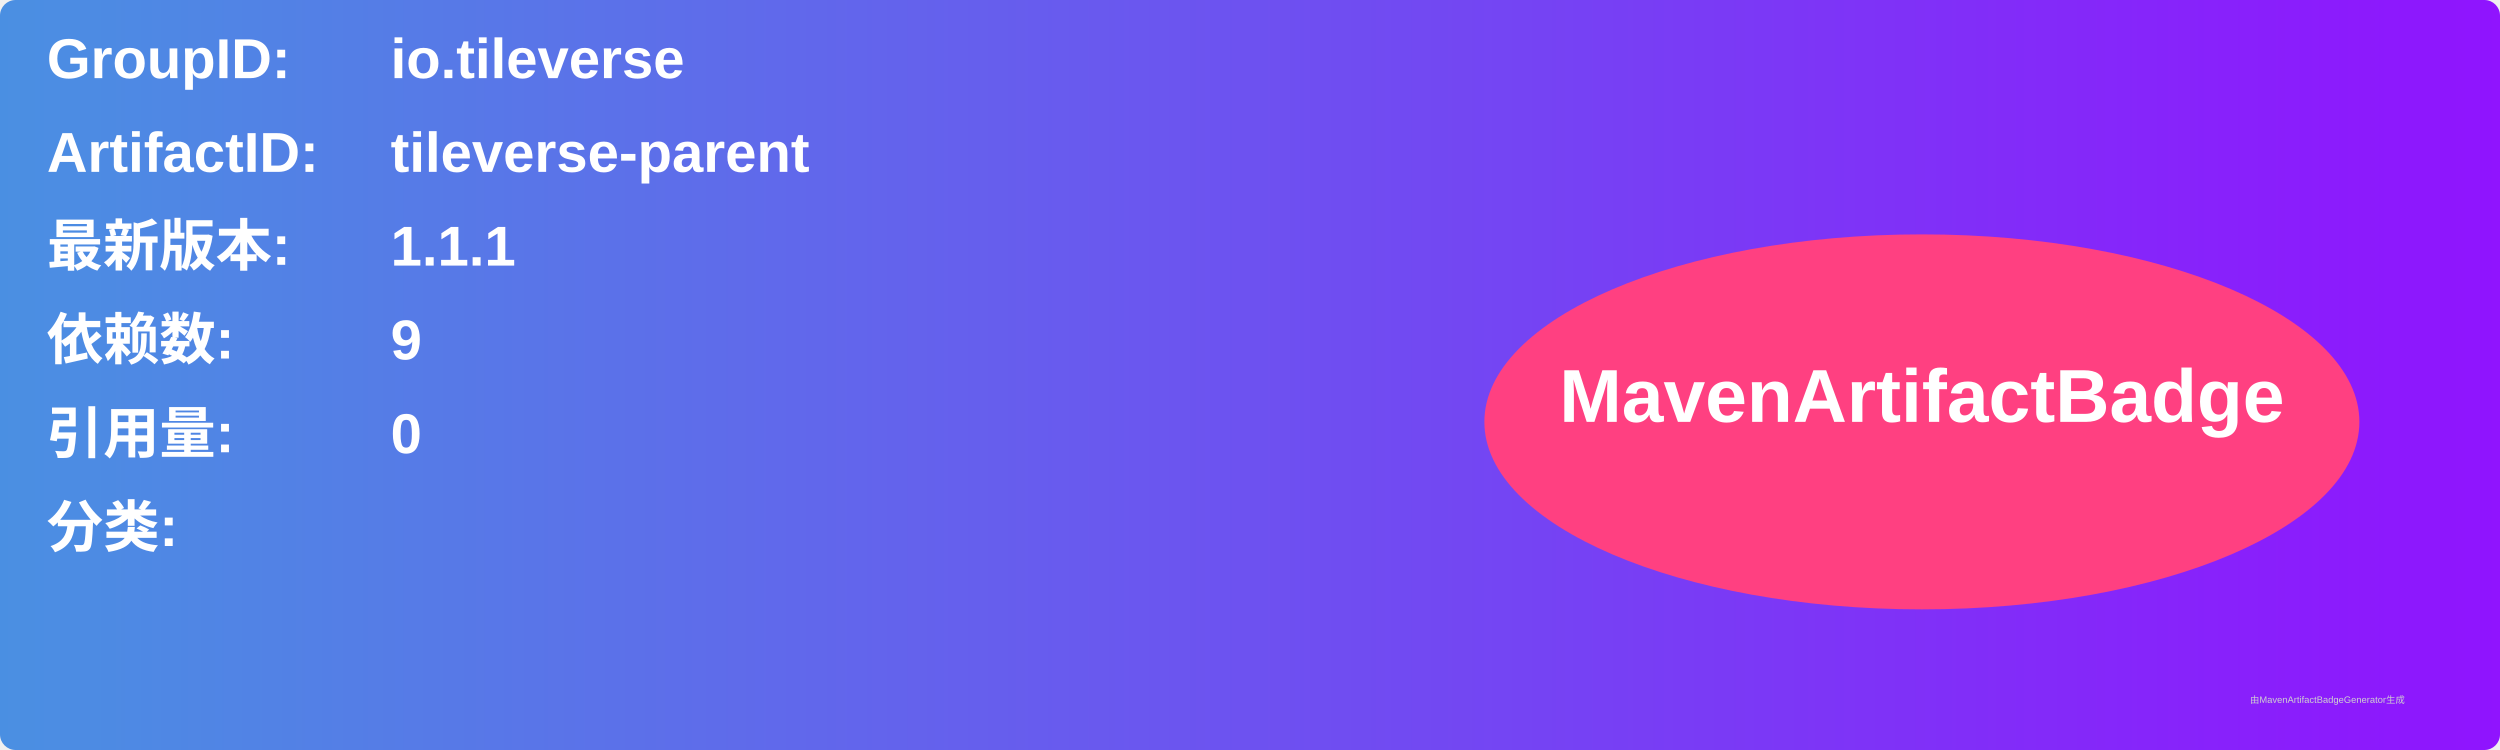
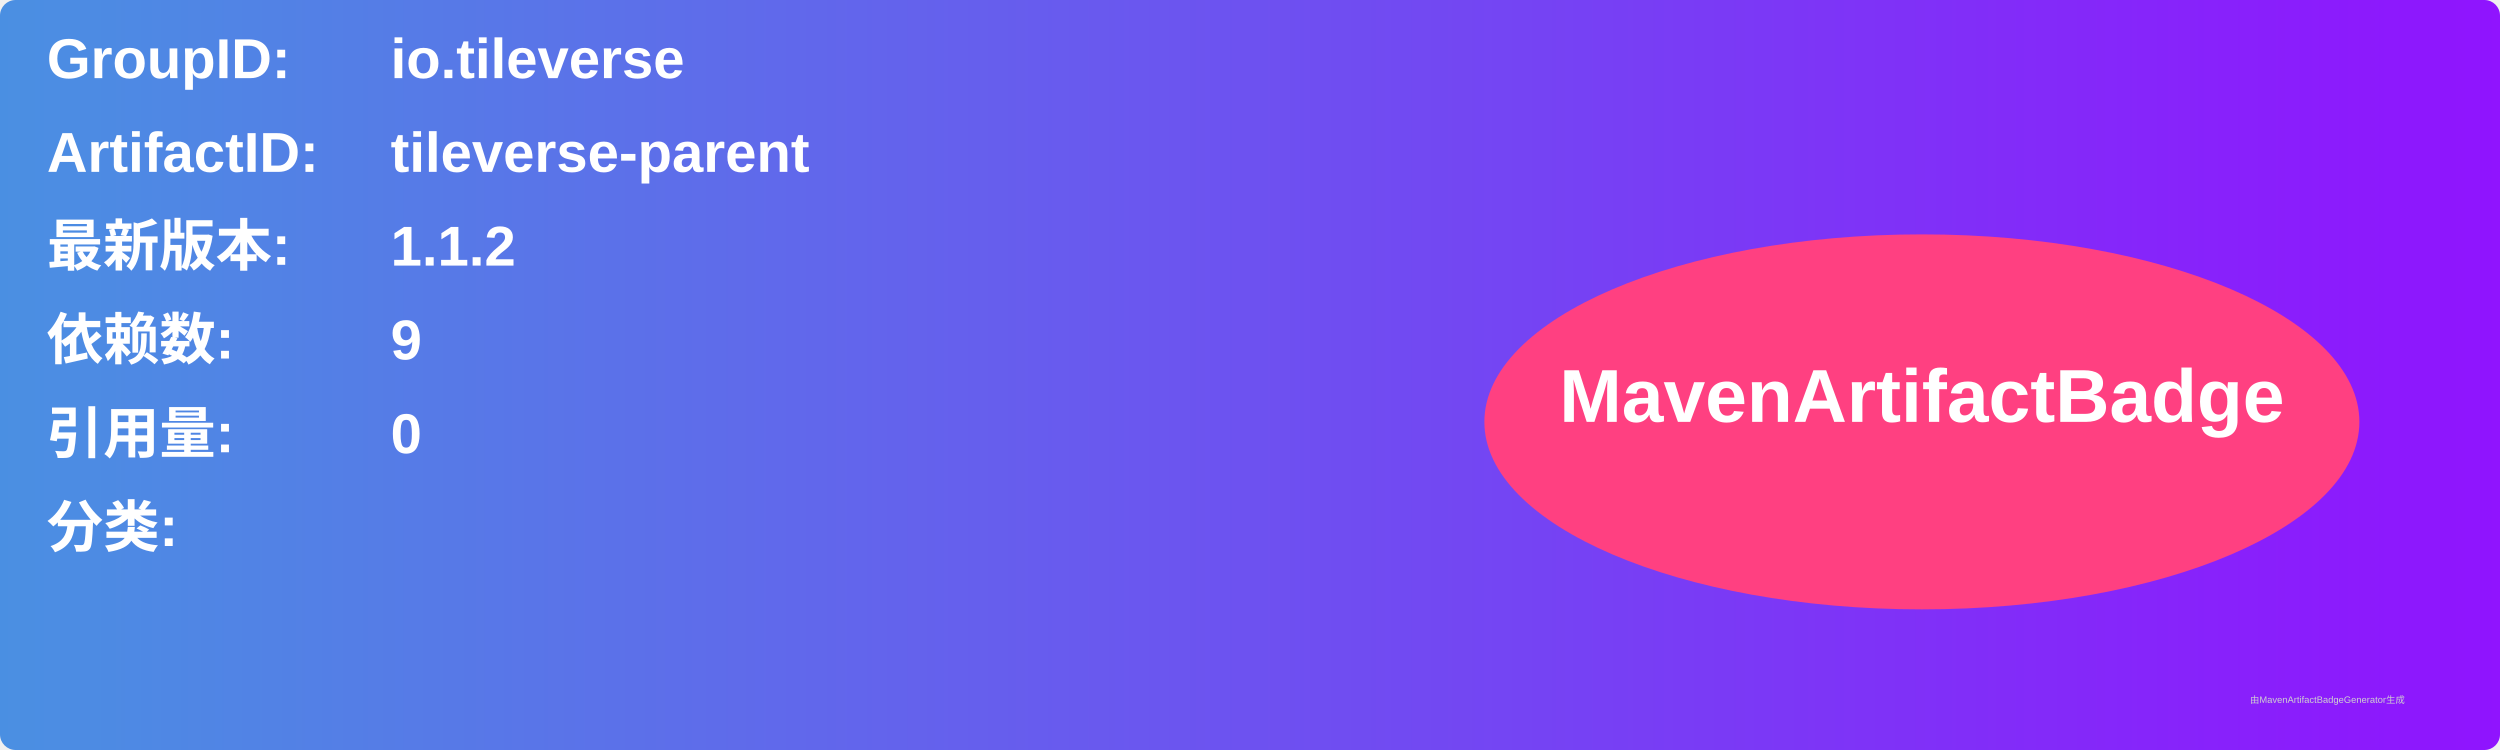
<svg xmlns="http://www.w3.org/2000/svg" width="800" height="240" viewBox="0 0 800 240">
  <linearGradient id="grad" x1="0%" y1="0%" x2="100%" y2="0%">
    <stop offset="0%" stop-color="#4a90e2" />
    <stop offset="100%" stop-color="#9013fe" />
  </linearGradient>
  <rect width="100%" height="100%" rx="5" ry="5" fill="url(#grad)" />
  <g transform="translate(15, 15)">
    <text x="0" y="10" font-family="Arial" font-size="18" fill="white" font-weight="bold" width="260">GroupID:</text>
    <text x="110" y="10" font-family="Arial" font-size="18" fill="white" font-weight="bold" width="460">io.tileverse</text>
    <text x="0" y="40" font-family="Arial" font-size="18" fill="white" font-weight="bold" width="260">ArtifactID:</text>
    <text x="110" y="40" font-family="Arial" font-size="18" fill="white" font-weight="bold" width="460">tileverse-parent</text>
    <text x="0" y="70" font-family="Arial" font-size="18" fill="white" font-weight="bold">最新版本:</text>
    <text x="110" y="70" font-family="Arial" font-size="18" fill="white" font-weight="bold">
-       <tspan font-weight="bold">1.1.1</tspan>
+       <tspan font-weight="bold">1.1.2</tspan>
    </text>
    <text x="0" y="100" font-family="Arial" font-size="18" fill="white" font-weight="bold">依赖数: </text>
    <text x="110" y="100" font-family="Arial" font-size="18" fill="white">
      <tspan font-weight="bold">9</tspan>
    </text>
    <text x="0" y="130" font-family="Arial" font-size="18" fill="white" font-weight="bold">引用量: </text>
    <text x="110" y="130" font-family="Arial" font-size="18" fill="white">
      <tspan font-weight="bold">0</tspan>
    </text>
    <text x="0" y="160" font-family="Arial" font-size="18" fill="white" font-weight="bold">分类:</text>
    <text x="10" y="190" font-family="Arial" font-size="10" fill="white">
      <tspan font-weight="bold" />
    </text>
    <ellipse cx="600" cy="120" rx="140" ry="60" fill="#ff4081" />
    <text x="600" y="120" text-anchor="middle" font-family="Arial" font-size="24" fill="white" font-weight="bold">MavenArtifactBadge</text>
  </g>
  <text x="720" y="225" font-family="Arial" font-size="3" fill="#d0d0d0">由MavenArtifactBadgeGenerator生成</text>
</svg>
